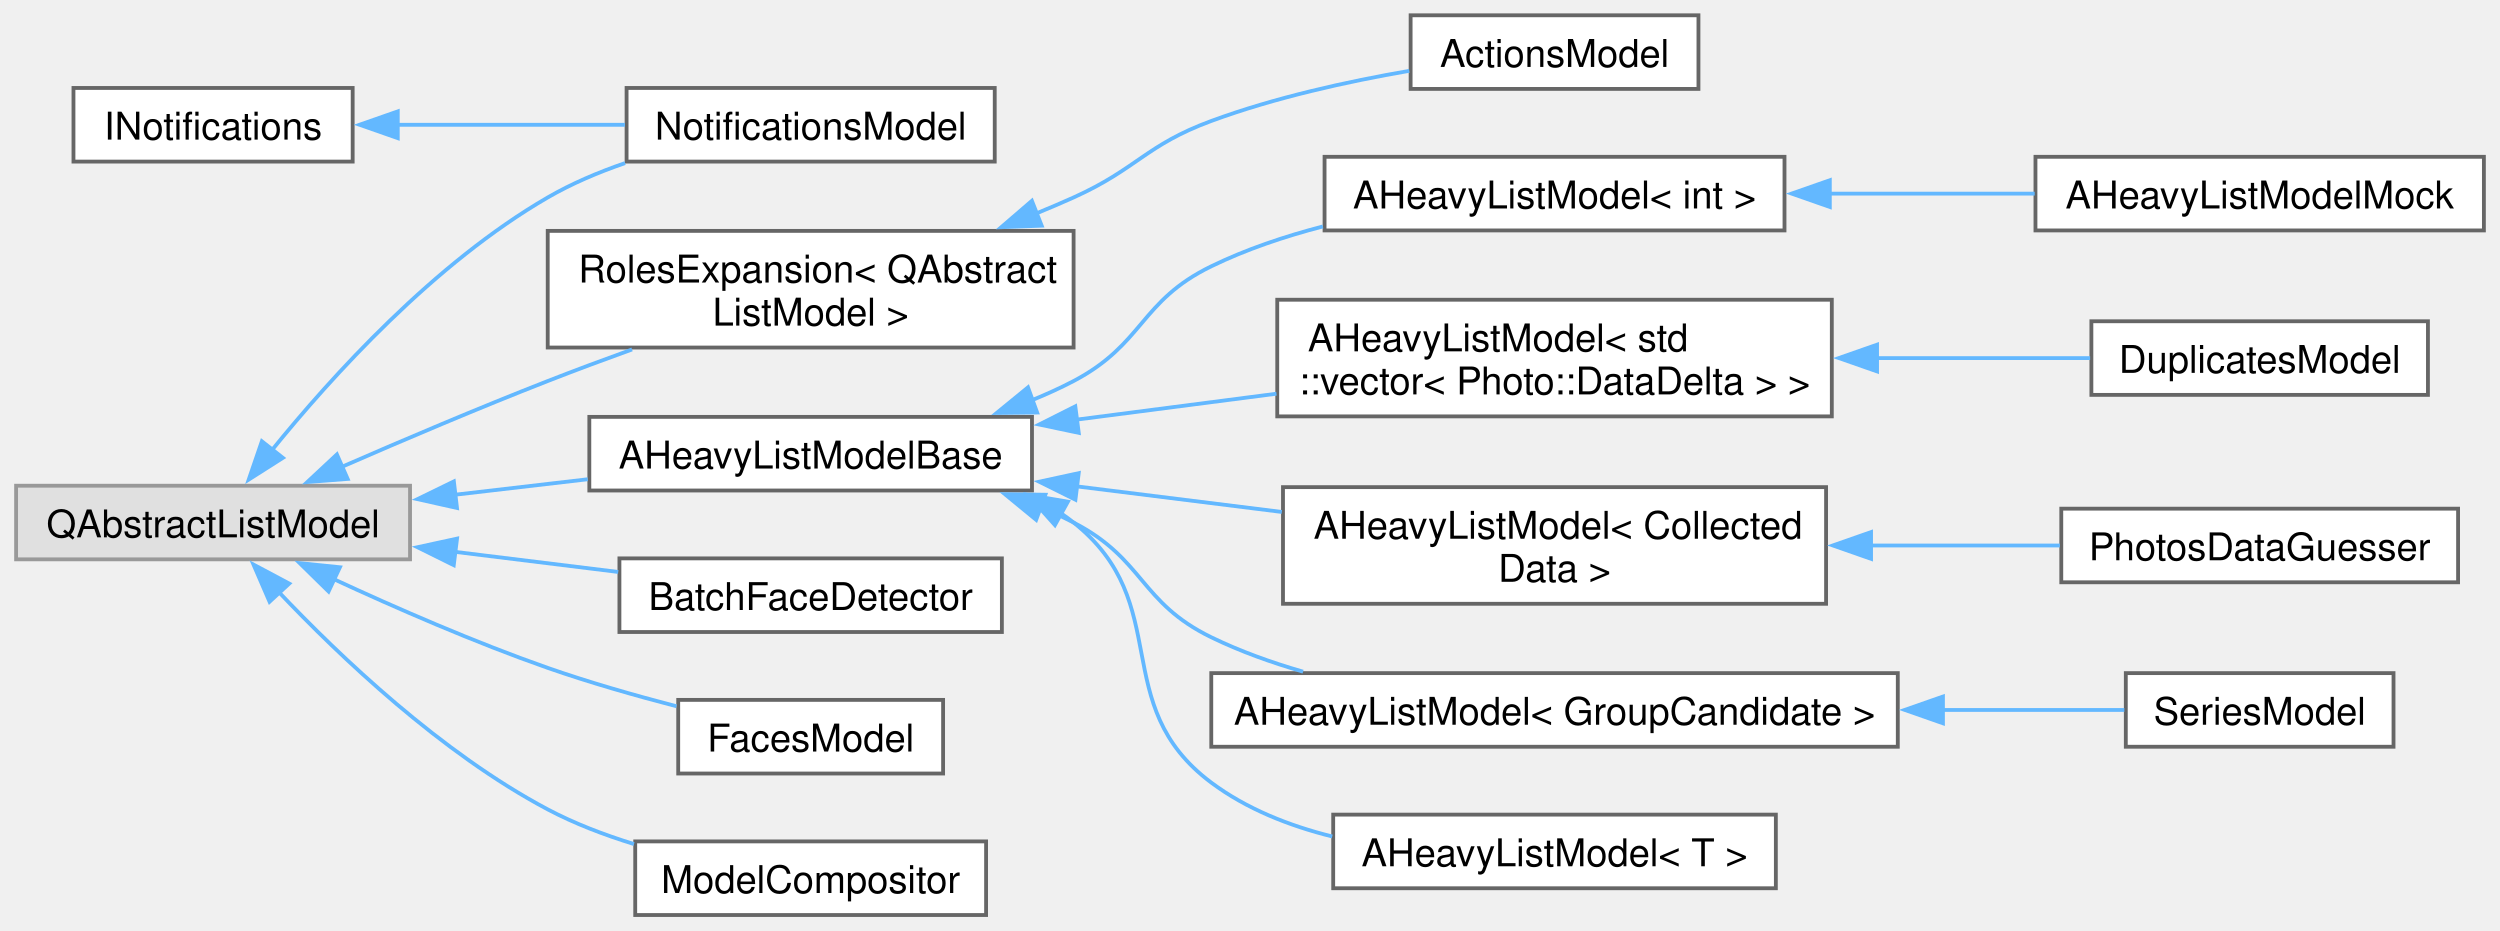
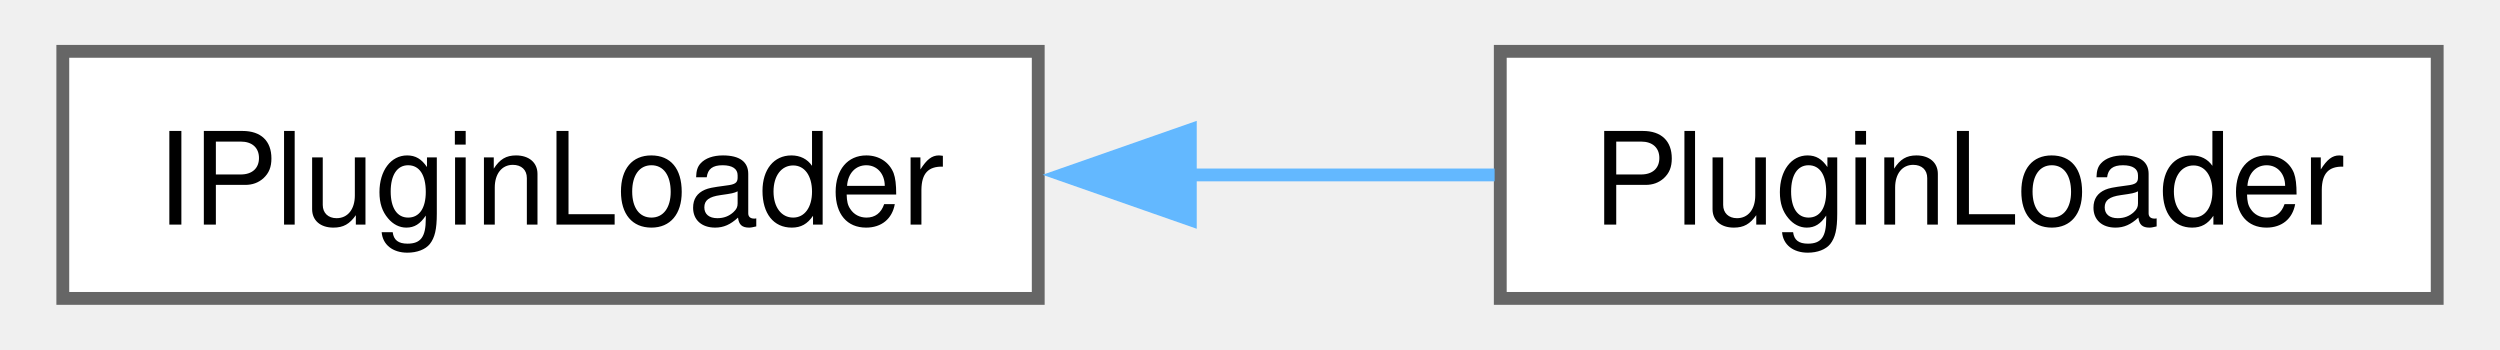
- <svg xmlns="http://www.w3.org/2000/svg" xmlns:xlink="http://www.w3.org/1999/xlink" width="653pt" height="243pt" viewBox="0.00 0.00 653.25 243.25">
-   <g id="graph0" class="graph" transform="scale(1 1) rotate(0) translate(4 239.25)">
+ <svg xmlns="http://www.w3.org/2000/svg" xmlns:xlink="http://www.w3.org/1999/xlink" width="193pt" height="27pt" viewBox="0.00 0.00 193.00 27.25">
+   <g id="graph0" class="graph" transform="scale(1 1) rotate(0) translate(4 23.25)">
    <g id="Node000000" class="node">
      <g id="a_Node000000">
-         <a xlink:href="d2/d43/class_i_notifications.html" target="_top" xlink:title=" ">
-           <polygon fill="white" stroke="#666666" points="88,-216.25 15,-216.25 15,-197 88,-197 88,-216.25" />
-           <text text-anchor="middle" x="51.5" y="-202.75" font-family="Helvetica,sans-Serif" font-size="10.00">INotifications</text>
+         <a xlink:href="d5/d64/struct_i_plugin_loader.html" target="_top" xlink:title=" ">
+           <polygon fill="white" stroke="#666666" points="76,-19.25 0,-19.25 0,0 76,0 76,-19.25" />
+           <text text-anchor="middle" x="38" y="-5.75" font-family="Helvetica,sans-Serif" font-size="10.00">IPluginLoader</text>
        </a>
      </g>
    </g>
    <g id="Node000001" class="node">
      <g id="a_Node000001">
-         <a xlink:href="d3/d28/class_notifications_model.html" target="_top" xlink:title=" ">
-           <polygon fill="white" stroke="#666666" points="255.88,-216.25 159.62,-216.25 159.62,-197 255.88,-197 255.88,-216.25" />
-           <text text-anchor="middle" x="207.75" y="-202.75" font-family="Helvetica,sans-Serif" font-size="10.00">NotificationsModel</text>
+         <a xlink:href="d5/d53/class_plugin_loader.html" target="_top" xlink:title=" ">
+           <polygon fill="white" stroke="#666666" points="185,-19.25 112,-19.25 112,0 185,0 185,-19.25" />
+           <text text-anchor="middle" x="148.5" y="-5.75" font-family="Helvetica,sans-Serif" font-size="10.00">PluginLoader</text>
        </a>
      </g>
    </g>
-     <g id="edge128_Node000000_Node000001" class="edge">
-       <g id="a_edge128_Node000000_Node000001">
+     <g id="edge146_Node000000_Node000001" class="edge">
+       <g id="a_edge146_Node000000_Node000001">
        <a xlink:title=" ">
-           <path fill="none" stroke="#63b8ff" d="M99.62,-206.62C118.51,-206.62 140.25,-206.62 159.18,-206.62" />
-           <polygon fill="#63b8ff" stroke="#63b8ff" points="99.79,-203.13 89.79,-206.63 99.79,-210.13 99.79,-203.13" />
-         </a>
-       </g>
-     </g>
-     <g id="Node000002" class="node">
-       <g id="a_Node000002">
-         <a xlink:title=" ">
-           <polygon fill="#e0e0e0" stroke="#999999" points="103,-112.25 0,-112.25 0,-93 103,-93 103,-112.25" />
-           <text text-anchor="middle" x="51.5" y="-98.75" font-family="Helvetica,sans-Serif" font-size="10.00">QAbstractListModel</text>
-         </a>
-       </g>
-     </g>
-     <g id="edge144_Node000002_Node000001" class="edge">
-       <g id="a_edge144_Node000002_Node000001">
-         <a xlink:title=" ">
-           <path fill="none" stroke="#63b8ff" d="M66.83,-121.48C82.51,-140.83 109.39,-170.47 139,-187.62 145.24,-191.24 152.2,-194.19 159.22,-196.61" />
-           <polygon fill="#63b8ff" stroke="#63b8ff" points="69.76,-119.54 60.82,-113.85 64.26,-123.87 69.76,-119.54" />
-         </a>
-       </g>
-     </g>
-     <g id="Node000003" class="node">
-       <g id="a_Node000003">
-         <a xlink:href="dc/da9/class_roles_expansion.html" target="_top" xlink:title=" ">
-           <polygon fill="white" stroke="#666666" points="276.5,-178.88 139,-178.88 139,-148.38 276.5,-148.38 276.5,-178.88" />
-           <text text-anchor="start" x="147" y="-165.38" font-family="Helvetica,sans-Serif" font-size="10.00">RolesExpansion&lt; QAbstract</text>
-           <text text-anchor="middle" x="207.75" y="-154.12" font-family="Helvetica,sans-Serif" font-size="10.00">ListModel &gt;</text>
-         </a>
-       </g>
-     </g>
-     <g id="edge129_Node000002_Node000003" class="edge">
-       <g id="a_edge129_Node000002_Node000003">
-         <a xlink:title=" ">
-           <path fill="none" stroke="#63b8ff" d="M85.23,-117.21C101.33,-124.23 121.08,-132.62 139,-139.62 146.09,-142.39 153.65,-145.21 161.05,-147.88" />
-           <polygon fill="#63b8ff" stroke="#63b8ff" points="86.69,-114.03 76.13,-113.21 83.88,-120.44 86.69,-114.03" />
-         </a>
-       </g>
-     </g>
-     <g id="Node000005" class="node">
-       <g id="a_Node000005">
-         <a xlink:href="df/d07/class_a_heavy_list_model_base.html" target="_top" xlink:title="Qt interface of AHeavyListModel.">
-           <polygon fill="white" stroke="#666666" points="265.62,-130.25 149.88,-130.25 149.88,-111 265.62,-111 265.62,-130.25" />
-           <text text-anchor="middle" x="207.75" y="-116.75" font-family="Helvetica,sans-Serif" font-size="10.00">AHeavyListModelBase</text>
-         </a>
-       </g>
-     </g>
-     <g id="edge131_Node000002_Node000005" class="edge">
-       <g id="a_edge131_Node000002_Node000005">
-         <a xlink:title=" ">
-           <path fill="none" stroke="#63b8ff" d="M114.72,-109.89C126.2,-111.23 138.14,-112.62 149.47,-113.94" />
-           <polygon fill="#63b8ff" stroke="#63b8ff" points="115.28,-106.43 104.94,-108.74 114.46,-113.38 115.28,-106.43" />
-         </a>
-       </g>
-     </g>
-     <g id="Node000015" class="node">
-       <g id="a_Node000015">
-         <a xlink:href="dc/d96/class_batch_face_detector.html" target="_top" xlink:title=" ">
-           <polygon fill="white" stroke="#666666" points="257.75,-93.25 157.75,-93.25 157.75,-74 257.75,-74 257.75,-93.25" />
-           <text text-anchor="middle" x="207.75" y="-79.75" font-family="Helvetica,sans-Serif" font-size="10.00">BatchFaceDetector</text>
-         </a>
-       </g>
-     </g>
-     <g id="edge141_Node000002_Node000015" class="edge">
-       <g id="a_edge141_Node000002_Node000015">
-         <a xlink:title=" ">
-           <path fill="none" stroke="#63b8ff" d="M114.66,-94.97C128.89,-93.22 143.83,-91.37 157.44,-89.7" />
-           <polygon fill="#63b8ff" stroke="#63b8ff" points="114.43,-91.47 104.94,-96.17 115.29,-98.42 114.43,-91.47" />
-         </a>
-       </g>
-     </g>
-     <g id="Node000016" class="node">
-       <g id="a_Node000016">
-         <a xlink:href="d6/de2/class_faces_model.html" target="_top" xlink:title=" ">
-           <polygon fill="white" stroke="#666666" points="242.38,-56.25 173.12,-56.25 173.12,-37 242.38,-37 242.38,-56.25" />
-           <text text-anchor="middle" x="207.75" y="-42.75" font-family="Helvetica,sans-Serif" font-size="10.00">FacesModel</text>
-         </a>
-       </g>
-     </g>
-     <g id="edge142_Node000002_Node000016" class="edge">
-       <g id="a_edge142_Node000002_Node000016">
-         <a xlink:title=" ">
-           <path fill="none" stroke="#63b8ff" d="M82.85,-87.92C99.23,-80.33 119.95,-71.29 139,-64.62 149.8,-60.84 161.8,-57.41 172.67,-54.58" />
-           <polygon fill="#63b8ff" stroke="#63b8ff" points="81.7,-84.59 74.14,-92.01 84.67,-90.93 81.7,-84.59" />
-         </a>
-       </g>
-     </g>
-     <g id="Node000017" class="node">
-       <g id="a_Node000017">
-         <a xlink:href="d5/d2c/class_model_compositor.html" target="_top" xlink:title="Unite many data sources into one.">
-           <polygon fill="white" stroke="#666666" points="253.62,-19.25 161.88,-19.25 161.88,0 253.62,0 253.62,-19.25" />
-           <text text-anchor="middle" x="207.75" y="-5.75" font-family="Helvetica,sans-Serif" font-size="10.00">ModelCompositor</text>
-         </a>
-       </g>
-     </g>
-     <g id="edge143_Node000002_Node000017" class="edge">
-       <g id="a_edge143_Node000002_Node000017">
-         <a xlink:title=" ">
-           <path fill="none" stroke="#63b8ff" d="M68.5,-84.65C84.67,-67.57 111.18,-42.36 139,-27.62 145.99,-23.92 153.8,-20.94 161.56,-18.55" />
-           <polygon fill="#63b8ff" stroke="#63b8ff" points="66.27,-81.91 62.06,-91.64 71.42,-86.66 66.27,-81.91" />
-         </a>
-       </g>
-     </g>
-     <g id="Node000004" class="node">
-       <g id="a_Node000004">
-         <a xlink:href="d4/d3d/class_actions_model.html" target="_top" xlink:title=" ">
-           <polygon fill="white" stroke="#666666" points="439.88,-235.25 364.62,-235.25 364.62,-216 439.88,-216 439.88,-235.25" />
-           <text text-anchor="middle" x="402.25" y="-221.75" font-family="Helvetica,sans-Serif" font-size="10.00">ActionsModel</text>
-         </a>
-       </g>
-     </g>
-     <g id="edge130_Node000003_Node000004" class="edge">
-       <g id="a_edge130_Node000003_Node000004">
-         <a xlink:title=" ">
-           <path fill="none" stroke="#63b8ff" d="M266.81,-183.47C270.11,-184.82 273.36,-186.21 276.5,-187.62 293.18,-195.15 295.33,-201.29 312.5,-207.62 329.02,-213.72 348.07,-217.93 364.28,-220.73" />
-           <polygon fill="#63b8ff" stroke="#63b8ff" points="268.16,-180.24 257.57,-179.84 265.6,-186.75 268.16,-180.24" />
-         </a>
-       </g>
-     </g>
-     <g id="Node000006" class="node">
-       <g id="a_Node000006">
-         <a xlink:href="de/d3a/class_a_heavy_list_model.html" target="_top" xlink:title=" ">
-           <polygon fill="white" stroke="#666666" points="462.38,-198.25 342.12,-198.25 342.12,-179 462.38,-179 462.38,-198.25" />
-           <text text-anchor="middle" x="402.25" y="-184.75" font-family="Helvetica,sans-Serif" font-size="10.00">AHeavyListModel&lt; int &gt;</text>
-         </a>
-       </g>
-     </g>
-     <g id="edge132_Node000005_Node000006" class="edge">
-       <g id="a_edge132_Node000005_Node000006">
-         <a xlink:title=" ">
-           <path fill="none" stroke="#63b8ff" d="M265.65,-134.63C269.39,-136.15 273.04,-137.81 276.5,-139.62 294.93,-149.32 293.77,-160.51 312.5,-169.62 321.57,-174.04 331.65,-177.43 341.67,-180.04" />
-           <polygon fill="#63b8ff" stroke="#63b8ff" points="266.97,-131.39 256.38,-131.27 264.58,-137.97 266.97,-131.39" />
-         </a>
-       </g>
-     </g>
-     <g id="Node000008" class="node">
-       <g id="a_Node000008">
-         <a xlink:href="de/d3a/class_a_heavy_list_model.html" target="_top" xlink:title=" ">
-           <polygon fill="white" stroke="#666666" points="474.75,-160.88 329.75,-160.88 329.75,-130.38 474.75,-130.38 474.75,-160.88" />
-           <text text-anchor="start" x="337.75" y="-147.38" font-family="Helvetica,sans-Serif" font-size="10.00">AHeavyListModel&lt; std</text>
-           <text text-anchor="middle" x="402.25" y="-136.12" font-family="Helvetica,sans-Serif" font-size="10.00">::vector&lt; Photo::DataDelta &gt; &gt;</text>
-         </a>
-       </g>
-     </g>
-     <g id="edge134_Node000005_Node000008" class="edge">
-       <g id="a_edge134_Node000005_Node000008">
-         <a xlink:title=" ">
-           <path fill="none" stroke="#63b8ff" d="M276.97,-129.49C294.02,-131.7 312.34,-134.08 329.55,-136.31" />
-           <polygon fill="#63b8ff" stroke="#63b8ff" points="277.85,-126.07 267.49,-128.25 276.95,-133.01 277.85,-126.07" />
-         </a>
-       </g>
-     </g>
-     <g id="Node000010" class="node">
-       <g id="a_Node000010">
-         <a xlink:href="de/d3a/class_a_heavy_list_model.html" target="_top" xlink:title=" ">
-           <polygon fill="white" stroke="#666666" points="473.25,-111.88 331.25,-111.88 331.25,-81.38 473.25,-81.38 473.25,-111.88" />
-           <text text-anchor="start" x="339.25" y="-98.38" font-family="Helvetica,sans-Serif" font-size="10.00">AHeavyListModel&lt; Collected</text>
-           <text text-anchor="middle" x="402.25" y="-87.12" font-family="Helvetica,sans-Serif" font-size="10.00">Data &gt;</text>
-         </a>
-       </g>
-     </g>
-     <g id="edge136_Node000005_Node000010" class="edge">
-       <g id="a_edge136_Node000005_Node000010">
-         <a xlink:title=" ">
-           <path fill="none" stroke="#63b8ff" d="M277.22,-112.09C294.66,-109.91 313.42,-107.58 330.94,-105.39" />
-           <polygon fill="#63b8ff" stroke="#63b8ff" points="276.98,-108.59 267.49,-113.3 277.84,-115.54 276.98,-108.59" />
-         </a>
-       </g>
-     </g>
-     <g id="Node000012" class="node">
-       <g id="a_Node000012">
-         <a xlink:href="de/d3a/class_a_heavy_list_model.html" target="_top" xlink:title=" ">
-           <polygon fill="white" stroke="#666666" points="492,-63.25 312.5,-63.25 312.5,-44 492,-44 492,-63.25" />
-           <text text-anchor="middle" x="402.25" y="-49.75" font-family="Helvetica,sans-Serif" font-size="10.00">AHeavyListModel&lt; GroupCandidate &gt;</text>
-         </a>
-       </g>
-     </g>
-     <g id="edge138_Node000005_Node000012" class="edge">
-       <g id="a_edge138_Node000005_Node000012">
-         <a xlink:title=" ">
-           <path fill="none" stroke="#63b8ff" d="M267.65,-106.7C270.69,-105.45 273.66,-104.09 276.5,-102.62 295,-93.06 293.77,-81.74 312.5,-72.62 320.01,-68.97 328.21,-66.02 336.5,-63.63" />
-           <polygon fill="#63b8ff" stroke="#63b8ff" points="266.71,-103.32 258.53,-110.04 269.12,-109.89 266.71,-103.32" />
-         </a>
-       </g>
-     </g>
-     <g id="Node000014" class="node">
-       <g id="a_Node000014">
-         <a xlink:href="de/d3a/class_a_heavy_list_model.html" target="_top" xlink:title=" ">
-           <polygon fill="white" stroke="#666666" points="460.12,-26.25 344.38,-26.25 344.38,-7 460.12,-7 460.12,-26.25" />
-           <text text-anchor="middle" x="402.25" y="-12.75" font-family="Helvetica,sans-Serif" font-size="10.00">AHeavyListModel&lt; T &gt;</text>
-         </a>
-       </g>
-     </g>
-     <g id="edge140_Node000005_Node000014" class="edge">
-       <g id="a_edge140_Node000005_Node000014">
-         <a xlink:title=" ">
-           <path fill="none" stroke="#63b8ff" d="M273.01,-105.18C274.21,-104.37 275.37,-103.52 276.5,-102.62 303.27,-81.34 285.11,-55.1 312.5,-34.62 321.69,-27.75 332.86,-23.34 344.13,-20.53" />
-           <polygon fill="#63b8ff" stroke="#63b8ff" points="271.62,-101.95 264.56,-109.86 275.01,-108.07 271.62,-101.95" />
-         </a>
-       </g>
-     </g>
-     <g id="Node000007" class="node">
-       <g id="a_Node000007">
-         <a xlink:href="d6/db7/class_a_heavy_list_model_mock.html" target="_top" xlink:title=" ">
-           <polygon fill="white" stroke="#666666" points="645.25,-198.25 528,-198.25 528,-179 645.25,-179 645.25,-198.25" />
-           <text text-anchor="middle" x="586.62" y="-184.75" font-family="Helvetica,sans-Serif" font-size="10.00">AHeavyListModelMock</text>
-         </a>
-       </g>
-     </g>
-     <g id="edge133_Node000006_Node000007" class="edge">
-       <g id="a_edge133_Node000006_Node000007">
-         <a xlink:title=" ">
-           <path fill="none" stroke="#63b8ff" d="M474.19,-188.62C491.94,-188.62 510.77,-188.62 527.8,-188.62" />
-           <polygon fill="#63b8ff" stroke="#63b8ff" points="474.23,-185.13 464.23,-188.63 474.23,-192.13 474.23,-185.13" />
-         </a>
-       </g>
-     </g>
-     <g id="Node000009" class="node">
-       <g id="a_Node000009">
-         <a xlink:href="d3/d94/class_duplicates_model.html" target="_top" xlink:title=" ">
-           <polygon fill="white" stroke="#666666" points="630.62,-155.25 542.62,-155.25 542.62,-136 630.62,-136 630.62,-155.25" />
-           <text text-anchor="middle" x="586.62" y="-141.75" font-family="Helvetica,sans-Serif" font-size="10.00">DuplicatesModel</text>
-         </a>
-       </g>
-     </g>
-     <g id="edge135_Node000008_Node000009" class="edge">
-       <g id="a_edge135_Node000008_Node000009">
-         <a xlink:title=" ">
-           <path fill="none" stroke="#63b8ff" d="M486.36,-145.62C505.69,-145.62 525.5,-145.62 542.29,-145.62" />
-           <polygon fill="#63b8ff" stroke="#63b8ff" points="486.58,-142.13 476.58,-145.63 486.58,-149.13 486.58,-142.13" />
-         </a>
-       </g>
-     </g>
-     <g id="Node000011" class="node">
-       <g id="a_Node000011">
-         <a xlink:href="d4/dd6/class_photos_data_guesser.html" target="_top" xlink:title="class provides photos with extra information guessed from filename, content etc.">
-           <polygon fill="white" stroke="#666666" points="638.5,-106.25 534.75,-106.25 534.75,-87 638.5,-87 638.5,-106.25" />
-           <text text-anchor="middle" x="586.62" y="-92.75" font-family="Helvetica,sans-Serif" font-size="10.00">PhotosDataGuesser</text>
-         </a>
-       </g>
-     </g>
-     <g id="edge137_Node000010_Node000011" class="edge">
-       <g id="a_edge137_Node000010_Node000011">
-         <a xlink:title=" ">
-           <path fill="none" stroke="#63b8ff" d="M484.54,-96.62C501.49,-96.62 518.89,-96.62 534.38,-96.62" />
-           <polygon fill="#63b8ff" stroke="#63b8ff" points="485.01,-93.13 475.01,-96.63 485.01,-100.13 485.01,-93.13" />
-         </a>
-       </g>
-     </g>
-     <g id="Node000013" class="node">
-       <g id="a_Node000013">
-         <a xlink:href="d5/d0f/class_series_model.html" target="_top" xlink:title=" ">
-           <polygon fill="white" stroke="#666666" points="621.62,-63.25 551.62,-63.25 551.62,-44 621.62,-44 621.62,-63.25" />
-           <text text-anchor="middle" x="586.62" y="-49.75" font-family="Helvetica,sans-Serif" font-size="10.00">SeriesModel</text>
-         </a>
-       </g>
-     </g>
-     <g id="edge139_Node000012_Node000013" class="edge">
-       <g id="a_edge139_Node000012_Node000013">
-         <a xlink:title=" ">
-           <path fill="none" stroke="#63b8ff" d="M503.6,-53.62C520.73,-53.62 537.43,-53.62 551.24,-53.62" />
-           <polygon fill="#63b8ff" stroke="#63b8ff" points="503.81,-50.13 493.81,-53.63 503.81,-57.13 503.81,-50.13" />
+           <path fill="none" stroke="#63b8ff" d="M87.84,-9.62C95.82,-9.62 103.96,-9.62 111.56,-9.62" />
+           <polygon fill="#63b8ff" stroke="#63b8ff" points="87.85,-6.13 77.85,-9.63 87.85,-13.13 87.85,-6.13" />
        </a>
      </g>
    </g>
  </g>
</svg>
